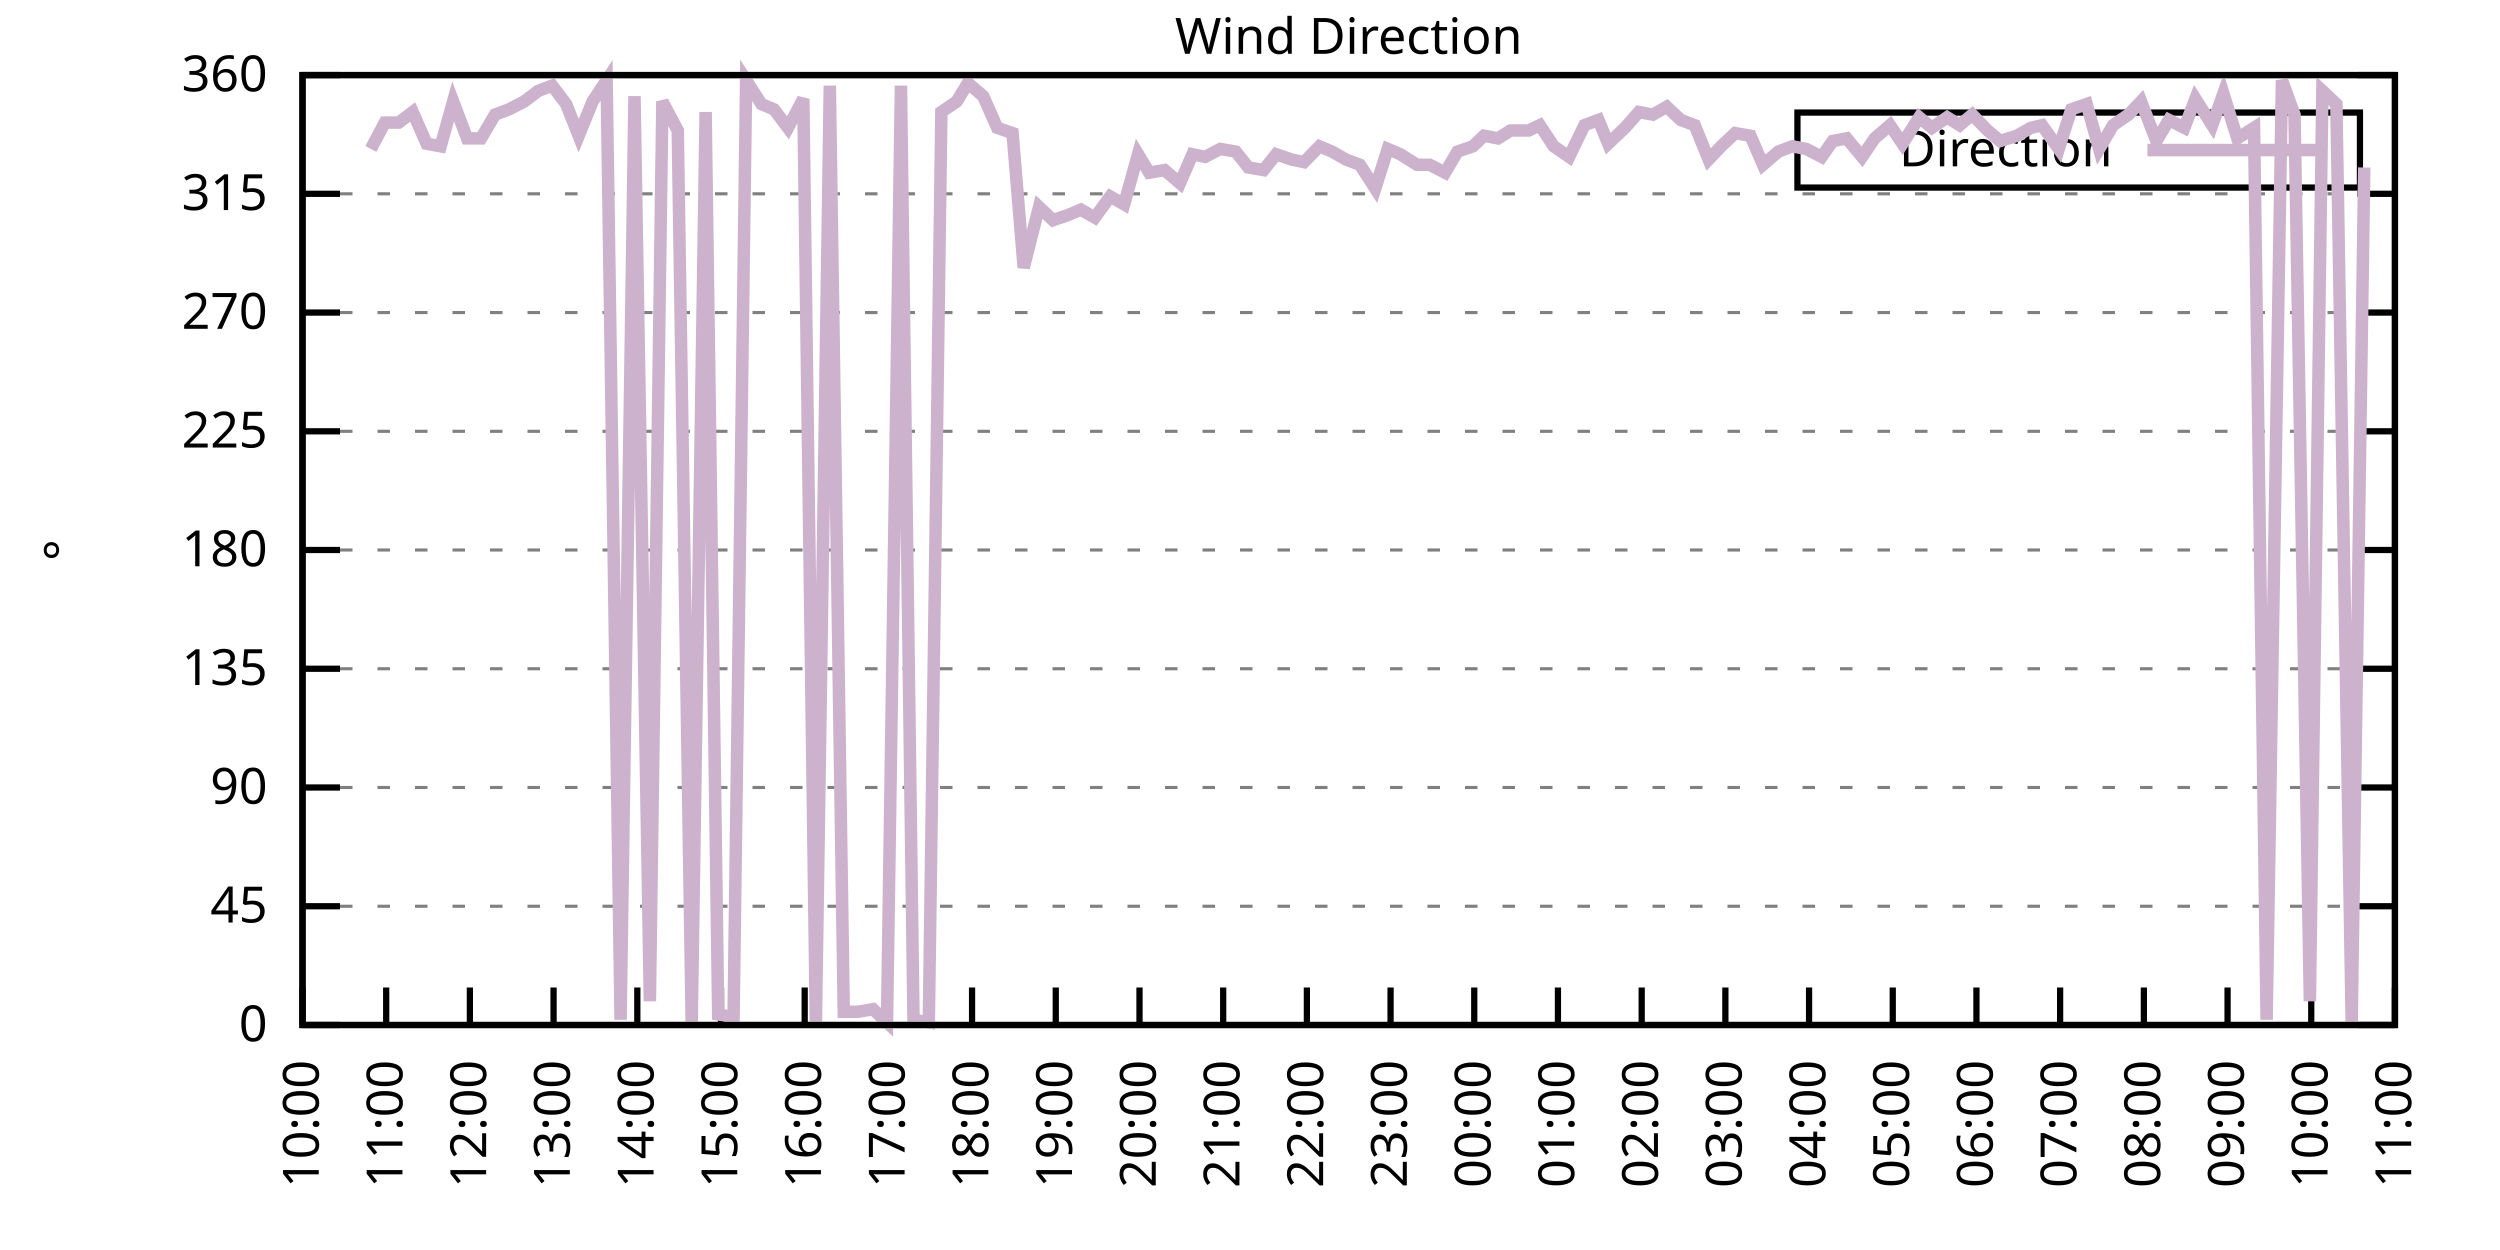
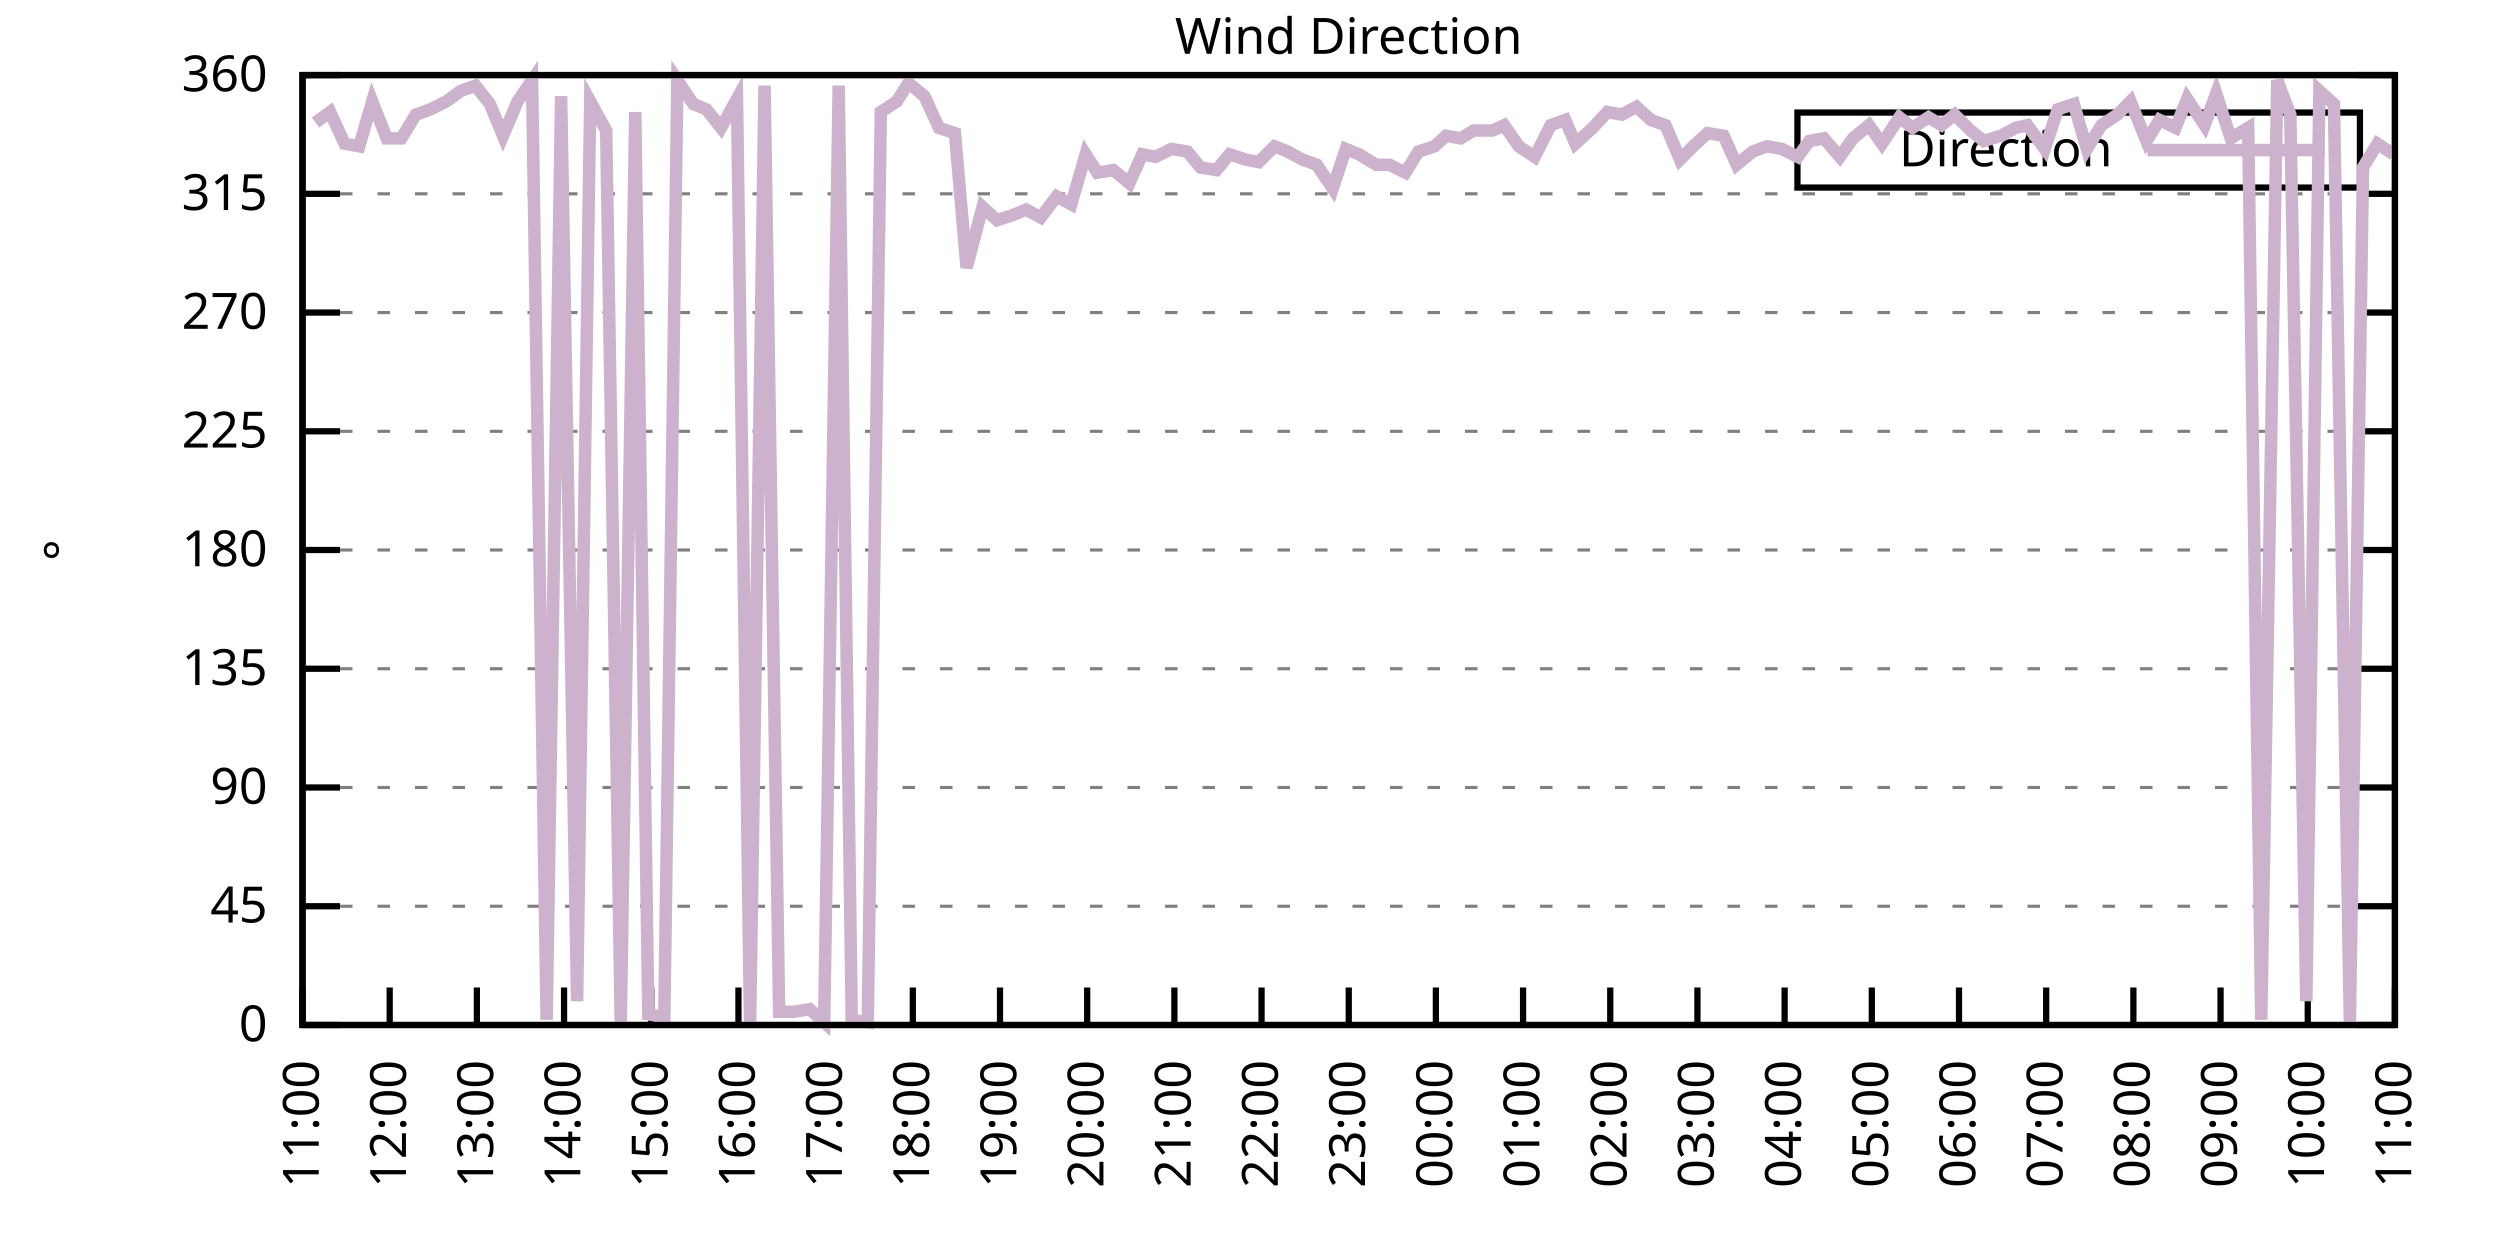
<svg xmlns="http://www.w3.org/2000/svg" xmlns:xlink="http://www.w3.org/1999/xlink" width="400" height="200" viewBox="0 0 400 200">
  <g id="gnuplot_canvas">
    <rect x="0" y="0" width="400" height="200" fill="none" />
    <defs>
      <circle id="gpDot" r="0.5" stroke-width="0.5" stroke="currentColor" />
      <path id="gpPt0" stroke-width="0.333" stroke="currentColor" d="M-1,0 h2 M0,-1 v2" />
      <path id="gpPt1" stroke-width="0.333" stroke="currentColor" d="M-1,-1 L1,1 M1,-1 L-1,1" />
      <path id="gpPt2" stroke-width="0.333" stroke="currentColor" d="M-1,0 L1,0 M0,-1 L0,1 M-1,-1 L1,1 M-1,1 L1,-1" />
      <rect id="gpPt3" stroke-width="0.333" stroke="currentColor" x="-1" y="-1" width="2" height="2" />
      <rect id="gpPt4" stroke-width="0.333" stroke="currentColor" fill="currentColor" x="-1" y="-1" width="2" height="2" />
      <circle id="gpPt5" stroke-width="0.333" stroke="currentColor" cx="0" cy="0" r="1" />
      <use xlink:href="#gpPt5" id="gpPt6" fill="currentColor" stroke="none" />
      <path id="gpPt7" stroke-width="0.333" stroke="currentColor" d="M0,-1.33 L-1.33,0.67 L1.33,0.67 z" />
      <use xlink:href="#gpPt7" id="gpPt8" fill="currentColor" stroke="none" />
      <use xlink:href="#gpPt7" id="gpPt9" stroke="currentColor" transform="rotate(180)" />
      <use xlink:href="#gpPt9" id="gpPt10" fill="currentColor" stroke="none" />
      <use xlink:href="#gpPt3" id="gpPt11" stroke="currentColor" transform="rotate(45)" />
      <use xlink:href="#gpPt11" id="gpPt12" fill="currentColor" stroke="none" />
      <path id="gpPt13" stroke-width="0.333" stroke="currentColor" d="M0,1.330 L1.265,0.411 L0.782,-1.067 L-0.782,-1.076 L-1.265,0.411 z" />
      <use xlink:href="#gpPt13" id="gpPt14" fill="currentColor" stroke="none" />
      <filter id="textbox" filterUnits="objectBoundingBox" x="0" y="0" height="1" width="1">
        <feFlood flood-color="white" flood-opacity="1" result="bgnd" />
        <feComposite in="SourceGraphic" in2="bgnd" operator="atop" />
      </filter>
      <filter id="greybox" filterUnits="objectBoundingBox" x="0" y="0" height="1" width="1">
        <feFlood flood-color="lightgrey" flood-opacity="1" result="grey" />
        <feComposite in="SourceGraphic" in2="grey" operator="atop" />
      </filter>
    </defs>
    <g fill="none" color="white" stroke="currentColor" stroke-width="1.00" stroke-linecap="butt" stroke-linejoin="miter">
</g>
    <g fill="none" color="black" stroke="currentColor" stroke-width="1.00" stroke-linecap="butt" stroke-linejoin="miter">
      <g stroke="none" shape-rendering="crispEdges">
        <polygon fill="rgb(255, 255, 255)" points="48.40,164.00 383.18,164.00 383.18,12.02 48.40,12.02 " />
      </g>
    </g>
    <g fill="none" color="black" stroke="currentColor" stroke-width="1.00" stroke-linecap="butt" stroke-linejoin="miter">
</g>
    <g fill="none" color="black" stroke="black" stroke-width="0.50" stroke-linecap="butt" stroke-linejoin="miter">
</g>
    <g fill="none" color="gray" stroke="currentColor" stroke-width="0.50" stroke-linecap="butt" stroke-linejoin="miter">
      <path stroke="gray" stroke-dasharray="2,4" class="gridline" d="M48.40,164.00 L383.19,164.00  " />
    </g>
    <g fill="none" color="gray" stroke="gray" stroke-width="1.00" stroke-linecap="butt" stroke-linejoin="miter">
</g>
    <g fill="none" color="black" stroke="currentColor" stroke-width="1.00" stroke-linecap="butt" stroke-linejoin="miter">
      <path stroke="black" d="M48.40,164.00 L54.40,164.00 M383.19,164.00 L377.19,164.00  " />
      <g transform="translate(42.80,166.60)" stroke="none" fill="black" font-family="Sans" font-size="8.00" text-anchor="end">
        <text>
          <tspan font-family="Sans"> 0</tspan>
        </text>
      </g>
    </g>
    <g fill="none" color="black" stroke="currentColor" stroke-width="1.00" stroke-linecap="butt" stroke-linejoin="miter">
</g>
    <g fill="none" color="black" stroke="black" stroke-width="0.50" stroke-linecap="butt" stroke-linejoin="miter">
</g>
    <g fill="none" color="gray" stroke="currentColor" stroke-width="0.50" stroke-linecap="butt" stroke-linejoin="miter">
      <path stroke="gray" stroke-dasharray="2,4" class="gridline" d="M48.40,145.00 L383.19,145.00  " />
    </g>
    <g fill="none" color="gray" stroke="gray" stroke-width="1.00" stroke-linecap="butt" stroke-linejoin="miter">
</g>
    <g fill="none" color="black" stroke="currentColor" stroke-width="1.00" stroke-linecap="butt" stroke-linejoin="miter">
      <path stroke="black" d="M48.40,145.00 L54.40,145.00 M383.19,145.00 L377.19,145.00  " />
      <g transform="translate(42.80,147.60)" stroke="none" fill="black" font-family="Sans" font-size="8.00" text-anchor="end">
        <text>
          <tspan font-family="Sans"> 45</tspan>
        </text>
      </g>
    </g>
    <g fill="none" color="black" stroke="currentColor" stroke-width="1.00" stroke-linecap="butt" stroke-linejoin="miter">
</g>
    <g fill="none" color="black" stroke="black" stroke-width="0.50" stroke-linecap="butt" stroke-linejoin="miter">
</g>
    <g fill="none" color="gray" stroke="currentColor" stroke-width="0.50" stroke-linecap="butt" stroke-linejoin="miter">
      <path stroke="gray" stroke-dasharray="2,4" class="gridline" d="M48.40,126.00 L383.19,126.00  " />
    </g>
    <g fill="none" color="gray" stroke="gray" stroke-width="1.00" stroke-linecap="butt" stroke-linejoin="miter">
</g>
    <g fill="none" color="black" stroke="currentColor" stroke-width="1.00" stroke-linecap="butt" stroke-linejoin="miter">
      <path stroke="black" d="M48.40,126.00 L54.40,126.00 M383.19,126.00 L377.19,126.00  " />
      <g transform="translate(42.80,128.60)" stroke="none" fill="black" font-family="Sans" font-size="8.00" text-anchor="end">
        <text>
          <tspan font-family="Sans"> 90</tspan>
        </text>
      </g>
    </g>
    <g fill="none" color="black" stroke="currentColor" stroke-width="1.00" stroke-linecap="butt" stroke-linejoin="miter">
</g>
    <g fill="none" color="black" stroke="black" stroke-width="0.50" stroke-linecap="butt" stroke-linejoin="miter">
</g>
    <g fill="none" color="gray" stroke="currentColor" stroke-width="0.50" stroke-linecap="butt" stroke-linejoin="miter">
      <path stroke="gray" stroke-dasharray="2,4" class="gridline" d="M48.40,107.00 L383.19,107.00  " />
    </g>
    <g fill="none" color="gray" stroke="gray" stroke-width="1.00" stroke-linecap="butt" stroke-linejoin="miter">
</g>
    <g fill="none" color="black" stroke="currentColor" stroke-width="1.00" stroke-linecap="butt" stroke-linejoin="miter">
      <path stroke="black" d="M48.40,107.00 L54.40,107.00 M383.19,107.00 L377.19,107.00  " />
      <g transform="translate(42.80,109.60)" stroke="none" fill="black" font-family="Sans" font-size="8.00" text-anchor="end">
        <text>
          <tspan font-family="Sans"> 135</tspan>
        </text>
      </g>
    </g>
    <g fill="none" color="black" stroke="currentColor" stroke-width="1.00" stroke-linecap="butt" stroke-linejoin="miter">
</g>
    <g fill="none" color="black" stroke="black" stroke-width="0.50" stroke-linecap="butt" stroke-linejoin="miter">
</g>
    <g fill="none" color="gray" stroke="currentColor" stroke-width="0.50" stroke-linecap="butt" stroke-linejoin="miter">
      <path stroke="gray" stroke-dasharray="2,4" class="gridline" d="M48.40,88.00 L383.19,88.00  " />
    </g>
    <g fill="none" color="gray" stroke="gray" stroke-width="1.00" stroke-linecap="butt" stroke-linejoin="miter">
</g>
    <g fill="none" color="black" stroke="currentColor" stroke-width="1.00" stroke-linecap="butt" stroke-linejoin="miter">
      <path stroke="black" d="M48.40,88.00 L54.40,88.00 M383.19,88.00 L377.19,88.00  " />
      <g transform="translate(42.80,90.60)" stroke="none" fill="black" font-family="Sans" font-size="8.00" text-anchor="end">
        <text>
          <tspan font-family="Sans"> 180</tspan>
        </text>
      </g>
    </g>
    <g fill="none" color="black" stroke="currentColor" stroke-width="1.00" stroke-linecap="butt" stroke-linejoin="miter">
</g>
    <g fill="none" color="black" stroke="black" stroke-width="0.50" stroke-linecap="butt" stroke-linejoin="miter">
</g>
    <g fill="none" color="gray" stroke="currentColor" stroke-width="0.50" stroke-linecap="butt" stroke-linejoin="miter">
      <path stroke="gray" stroke-dasharray="2,4" class="gridline" d="M48.40,69.01 L383.19,69.01  " />
    </g>
    <g fill="none" color="gray" stroke="gray" stroke-width="1.00" stroke-linecap="butt" stroke-linejoin="miter">
</g>
    <g fill="none" color="black" stroke="currentColor" stroke-width="1.00" stroke-linecap="butt" stroke-linejoin="miter">
      <path stroke="black" d="M48.40,69.01 L54.40,69.01 M383.19,69.01 L377.19,69.01  " />
      <g transform="translate(42.80,71.61)" stroke="none" fill="black" font-family="Sans" font-size="8.00" text-anchor="end">
        <text>
          <tspan font-family="Sans"> 225</tspan>
        </text>
      </g>
    </g>
    <g fill="none" color="black" stroke="currentColor" stroke-width="1.00" stroke-linecap="butt" stroke-linejoin="miter">
</g>
    <g fill="none" color="black" stroke="black" stroke-width="0.50" stroke-linecap="butt" stroke-linejoin="miter">
</g>
    <g fill="none" color="gray" stroke="currentColor" stroke-width="0.50" stroke-linecap="butt" stroke-linejoin="miter">
      <path stroke="gray" stroke-dasharray="2,4" class="gridline" d="M48.40,50.01 L383.19,50.01  " />
    </g>
    <g fill="none" color="gray" stroke="gray" stroke-width="1.00" stroke-linecap="butt" stroke-linejoin="miter">
</g>
    <g fill="none" color="black" stroke="currentColor" stroke-width="1.00" stroke-linecap="butt" stroke-linejoin="miter">
      <path stroke="black" d="M48.40,50.01 L54.40,50.01 M383.19,50.01 L377.19,50.01  " />
      <g transform="translate(42.80,52.61)" stroke="none" fill="black" font-family="Sans" font-size="8.00" text-anchor="end">
        <text>
          <tspan font-family="Sans"> 270</tspan>
        </text>
      </g>
    </g>
    <g fill="none" color="black" stroke="currentColor" stroke-width="1.00" stroke-linecap="butt" stroke-linejoin="miter">
</g>
    <g fill="none" color="black" stroke="black" stroke-width="0.50" stroke-linecap="butt" stroke-linejoin="miter">
</g>
    <g fill="none" color="gray" stroke="currentColor" stroke-width="0.50" stroke-linecap="butt" stroke-linejoin="miter">
      <path stroke="gray" stroke-dasharray="2,4" class="gridline" d="M48.40,31.01 L383.19,31.01  " />
    </g>
    <g fill="none" color="gray" stroke="gray" stroke-width="1.00" stroke-linecap="butt" stroke-linejoin="miter">
</g>
    <g fill="none" color="black" stroke="currentColor" stroke-width="1.00" stroke-linecap="butt" stroke-linejoin="miter">
      <path stroke="black" d="M48.40,31.01 L54.40,31.01 M383.19,31.01 L377.19,31.01  " />
      <g transform="translate(42.80,33.61)" stroke="none" fill="black" font-family="Sans" font-size="8.00" text-anchor="end">
        <text>
          <tspan font-family="Sans"> 315</tspan>
        </text>
      </g>
    </g>
    <g fill="none" color="black" stroke="currentColor" stroke-width="1.00" stroke-linecap="butt" stroke-linejoin="miter">
</g>
    <g fill="none" color="black" stroke="black" stroke-width="0.50" stroke-linecap="butt" stroke-linejoin="miter">
</g>
    <g fill="none" color="gray" stroke="currentColor" stroke-width="0.50" stroke-linecap="butt" stroke-linejoin="miter">
      <path stroke="gray" stroke-dasharray="2,4" class="gridline" d="M48.40,12.01 L383.19,12.01  " />
    </g>
    <g fill="none" color="gray" stroke="gray" stroke-width="1.00" stroke-linecap="butt" stroke-linejoin="miter">
</g>
    <g fill="none" color="black" stroke="currentColor" stroke-width="1.00" stroke-linecap="butt" stroke-linejoin="miter">
      <path stroke="black" d="M48.40,12.01 L54.40,12.01 M383.19,12.01 L377.19,12.01  " />
      <g transform="translate(42.80,14.61)" stroke="none" fill="black" font-family="Sans" font-size="8.00" text-anchor="end">
        <text>
          <tspan font-family="Sans"> 360</tspan>
        </text>
      </g>
    </g>
    <g fill="none" color="black" stroke="currentColor" stroke-width="1.00" stroke-linecap="butt" stroke-linejoin="miter">
      <path stroke="black" d="M48.40,164.00 L48.40,158.00  " />
      <g transform="translate(51.00,169.60) rotate(270.00)" stroke="none" fill="black" font-family="Sans" font-size="8.00" text-anchor="end">
        <text>
-           <tspan font-family="Sans">10:00</tspan>
-         </text>
-       </g>
-     </g>
-     <g fill="none" color="black" stroke="currentColor" stroke-width="1.00" stroke-linecap="butt" stroke-linejoin="miter">
-       <path stroke="black" d="M61.79,164.00 L61.79,158.00  " />
-       <g transform="translate(64.39,169.60) rotate(270.00)" stroke="none" fill="black" font-family="Sans" font-size="8.00" text-anchor="end">
-         <text>
          <tspan font-family="Sans">11:00</tspan>
        </text>
      </g>
    </g>
    <g fill="none" color="black" stroke="currentColor" stroke-width="1.00" stroke-linecap="butt" stroke-linejoin="miter">
-       <path stroke="black" d="M75.18,164.00 L75.18,158.00  " />
-       <g transform="translate(77.78,169.60) rotate(270.00)" stroke="none" fill="black" font-family="Sans" font-size="8.00" text-anchor="end">
+       <path stroke="black" d="M62.35,164.00 L62.35,158.00  " />
+       <g transform="translate(64.95,169.60) rotate(270.00)" stroke="none" fill="black" font-family="Sans" font-size="8.00" text-anchor="end">
        <text>
          <tspan font-family="Sans">12:00</tspan>
        </text>
      </g>
    </g>
    <g fill="none" color="black" stroke="currentColor" stroke-width="1.00" stroke-linecap="butt" stroke-linejoin="miter">
-       <path stroke="black" d="M88.57,164.00 L88.57,158.00  " />
-       <g transform="translate(91.17,169.60) rotate(270.00)" stroke="none" fill="black" font-family="Sans" font-size="8.00" text-anchor="end">
+       <path stroke="black" d="M76.30,164.00 L76.30,158.00  " />
+       <g transform="translate(78.90,169.60) rotate(270.00)" stroke="none" fill="black" font-family="Sans" font-size="8.00" text-anchor="end">
        <text>
          <tspan font-family="Sans">13:00</tspan>
        </text>
      </g>
    </g>
    <g fill="none" color="black" stroke="currentColor" stroke-width="1.00" stroke-linecap="butt" stroke-linejoin="miter">
-       <path stroke="black" d="M101.97,164.00 L101.97,158.00  " />
-       <g transform="translate(104.57,169.60) rotate(270.00)" stroke="none" fill="black" font-family="Sans" font-size="8.00" text-anchor="end">
+       <path stroke="black" d="M90.25,164.00 L90.25,158.00  " />
+       <g transform="translate(92.85,169.60) rotate(270.00)" stroke="none" fill="black" font-family="Sans" font-size="8.00" text-anchor="end">
        <text>
          <tspan font-family="Sans">14:00</tspan>
        </text>
      </g>
    </g>
    <g fill="none" color="black" stroke="currentColor" stroke-width="1.00" stroke-linecap="butt" stroke-linejoin="miter">
-       <path stroke="black" d="M115.36,164.00 L115.36,158.00  " />
-       <g transform="translate(117.96,169.60) rotate(270.00)" stroke="none" fill="black" font-family="Sans" font-size="8.00" text-anchor="end">
+       <path stroke="black" d="M104.20,164.00 L104.20,158.00  " />
+       <g transform="translate(106.80,169.60) rotate(270.00)" stroke="none" fill="black" font-family="Sans" font-size="8.00" text-anchor="end">
        <text>
          <tspan font-family="Sans">15:00</tspan>
        </text>
      </g>
    </g>
    <g fill="none" color="black" stroke="currentColor" stroke-width="1.00" stroke-linecap="butt" stroke-linejoin="miter">
-       <path stroke="black" d="M128.75,164.00 L128.75,158.00  " />
-       <g transform="translate(131.35,169.60) rotate(270.00)" stroke="none" fill="black" font-family="Sans" font-size="8.00" text-anchor="end">
+       <path stroke="black" d="M118.15,164.00 L118.15,158.00  " />
+       <g transform="translate(120.75,169.60) rotate(270.00)" stroke="none" fill="black" font-family="Sans" font-size="8.00" text-anchor="end">
        <text>
          <tspan font-family="Sans">16:00</tspan>
        </text>
      </g>
    </g>
    <g fill="none" color="black" stroke="currentColor" stroke-width="1.00" stroke-linecap="butt" stroke-linejoin="miter">
-       <path stroke="black" d="M142.14,164.00 L142.14,158.00  " />
-       <g transform="translate(144.74,169.60) rotate(270.00)" stroke="none" fill="black" font-family="Sans" font-size="8.00" text-anchor="end">
+       <path stroke="black" d="M132.10,164.00 L132.10,158.00  " />
+       <g transform="translate(134.70,169.60) rotate(270.00)" stroke="none" fill="black" font-family="Sans" font-size="8.00" text-anchor="end">
        <text>
          <tspan font-family="Sans">17:00</tspan>
        </text>
      </g>
    </g>
    <g fill="none" color="black" stroke="currentColor" stroke-width="1.00" stroke-linecap="butt" stroke-linejoin="miter">
-       <path stroke="black" d="M155.53,164.00 L155.53,158.00  " />
-       <g transform="translate(158.13,169.60) rotate(270.00)" stroke="none" fill="black" font-family="Sans" font-size="8.00" text-anchor="end">
+       <path stroke="black" d="M146.05,164.00 L146.05,158.00  " />
+       <g transform="translate(148.65,169.60) rotate(270.00)" stroke="none" fill="black" font-family="Sans" font-size="8.00" text-anchor="end">
        <text>
          <tspan font-family="Sans">18:00</tspan>
        </text>
      </g>
    </g>
    <g fill="none" color="black" stroke="currentColor" stroke-width="1.00" stroke-linecap="butt" stroke-linejoin="miter">
-       <path stroke="black" d="M168.92,164.00 L168.92,158.00  " />
-       <g transform="translate(171.52,169.60) rotate(270.00)" stroke="none" fill="black" font-family="Sans" font-size="8.00" text-anchor="end">
+       <path stroke="black" d="M160.00,164.00 L160.00,158.00  " />
+       <g transform="translate(162.60,169.60) rotate(270.00)" stroke="none" fill="black" font-family="Sans" font-size="8.00" text-anchor="end">
        <text>
          <tspan font-family="Sans">19:00</tspan>
        </text>
      </g>
    </g>
    <g fill="none" color="black" stroke="currentColor" stroke-width="1.00" stroke-linecap="butt" stroke-linejoin="miter">
-       <path stroke="black" d="M182.32,164.00 L182.32,158.00  " />
-       <g transform="translate(184.92,169.60) rotate(270.00)" stroke="none" fill="black" font-family="Sans" font-size="8.00" text-anchor="end">
+       <path stroke="black" d="M173.95,164.00 L173.95,158.00  " />
+       <g transform="translate(176.55,169.60) rotate(270.00)" stroke="none" fill="black" font-family="Sans" font-size="8.00" text-anchor="end">
        <text>
          <tspan font-family="Sans">20:00</tspan>
        </text>
      </g>
    </g>
    <g fill="none" color="black" stroke="currentColor" stroke-width="1.00" stroke-linecap="butt" stroke-linejoin="miter">
-       <path stroke="black" d="M195.71,164.00 L195.71,158.00  " />
-       <g transform="translate(198.31,169.60) rotate(270.00)" stroke="none" fill="black" font-family="Sans" font-size="8.00" text-anchor="end">
+       <path stroke="black" d="M187.90,164.00 L187.90,158.00  " />
+       <g transform="translate(190.50,169.60) rotate(270.00)" stroke="none" fill="black" font-family="Sans" font-size="8.00" text-anchor="end">
        <text>
          <tspan font-family="Sans">21:00</tspan>
        </text>
      </g>
    </g>
    <g fill="none" color="black" stroke="currentColor" stroke-width="1.00" stroke-linecap="butt" stroke-linejoin="miter">
-       <path stroke="black" d="M209.10,164.00 L209.10,158.00  " />
-       <g transform="translate(211.70,169.60) rotate(270.00)" stroke="none" fill="black" font-family="Sans" font-size="8.00" text-anchor="end">
+       <path stroke="black" d="M201.85,164.00 L201.85,158.00  " />
+       <g transform="translate(204.45,169.60) rotate(270.00)" stroke="none" fill="black" font-family="Sans" font-size="8.00" text-anchor="end">
        <text>
          <tspan font-family="Sans">22:00</tspan>
        </text>
      </g>
    </g>
    <g fill="none" color="black" stroke="currentColor" stroke-width="1.00" stroke-linecap="butt" stroke-linejoin="miter">
-       <path stroke="black" d="M222.49,164.00 L222.49,158.00  " />
-       <g transform="translate(225.09,169.60) rotate(270.00)" stroke="none" fill="black" font-family="Sans" font-size="8.00" text-anchor="end">
+       <path stroke="black" d="M215.80,164.00 L215.80,158.00  " />
+       <g transform="translate(218.40,169.60) rotate(270.00)" stroke="none" fill="black" font-family="Sans" font-size="8.00" text-anchor="end">
        <text>
          <tspan font-family="Sans">23:00</tspan>
        </text>
      </g>
    </g>
    <g fill="none" color="black" stroke="currentColor" stroke-width="1.00" stroke-linecap="butt" stroke-linejoin="miter">
-       <path stroke="black" d="M235.88,164.00 L235.88,158.00  " />
-       <g transform="translate(238.48,169.60) rotate(270.00)" stroke="none" fill="black" font-family="Sans" font-size="8.00" text-anchor="end">
+       <path stroke="black" d="M229.74,164.00 L229.74,158.00  " />
+       <g transform="translate(232.34,169.60) rotate(270.00)" stroke="none" fill="black" font-family="Sans" font-size="8.00" text-anchor="end">
        <text>
          <tspan font-family="Sans">00:00</tspan>
        </text>
      </g>
    </g>
    <g fill="none" color="black" stroke="currentColor" stroke-width="1.00" stroke-linecap="butt" stroke-linejoin="miter">
-       <path stroke="black" d="M249.27,164.00 L249.27,158.00  " />
-       <g transform="translate(251.87,169.60) rotate(270.00)" stroke="none" fill="black" font-family="Sans" font-size="8.00" text-anchor="end">
+       <path stroke="black" d="M243.69,164.00 L243.69,158.00  " />
+       <g transform="translate(246.29,169.60) rotate(270.00)" stroke="none" fill="black" font-family="Sans" font-size="8.00" text-anchor="end">
        <text>
          <tspan font-family="Sans">01:00</tspan>
        </text>
      </g>
    </g>
    <g fill="none" color="black" stroke="currentColor" stroke-width="1.00" stroke-linecap="butt" stroke-linejoin="miter">
-       <path stroke="black" d="M262.67,164.00 L262.67,158.00  " />
-       <g transform="translate(265.27,169.60) rotate(270.00)" stroke="none" fill="black" font-family="Sans" font-size="8.00" text-anchor="end">
+       <path stroke="black" d="M257.64,164.00 L257.64,158.00  " />
+       <g transform="translate(260.24,169.60) rotate(270.00)" stroke="none" fill="black" font-family="Sans" font-size="8.00" text-anchor="end">
        <text>
          <tspan font-family="Sans">02:00</tspan>
        </text>
      </g>
    </g>
    <g fill="none" color="black" stroke="currentColor" stroke-width="1.00" stroke-linecap="butt" stroke-linejoin="miter">
-       <path stroke="black" d="M276.06,164.00 L276.06,158.00  " />
-       <g transform="translate(278.66,169.60) rotate(270.00)" stroke="none" fill="black" font-family="Sans" font-size="8.00" text-anchor="end">
+       <path stroke="black" d="M271.59,164.00 L271.59,158.00  " />
+       <g transform="translate(274.19,169.60) rotate(270.00)" stroke="none" fill="black" font-family="Sans" font-size="8.00" text-anchor="end">
        <text>
          <tspan font-family="Sans">03:00</tspan>
        </text>
      </g>
    </g>
    <g fill="none" color="black" stroke="currentColor" stroke-width="1.00" stroke-linecap="butt" stroke-linejoin="miter">
-       <path stroke="black" d="M289.45,164.00 L289.45,158.00  " />
-       <g transform="translate(292.05,169.60) rotate(270.00)" stroke="none" fill="black" font-family="Sans" font-size="8.00" text-anchor="end">
+       <path stroke="black" d="M285.54,164.00 L285.54,158.00  " />
+       <g transform="translate(288.14,169.60) rotate(270.00)" stroke="none" fill="black" font-family="Sans" font-size="8.00" text-anchor="end">
        <text>
          <tspan font-family="Sans">04:00</tspan>
        </text>
      </g>
    </g>
    <g fill="none" color="black" stroke="currentColor" stroke-width="1.00" stroke-linecap="butt" stroke-linejoin="miter">
-       <path stroke="black" d="M302.84,164.00 L302.84,158.00  " />
-       <g transform="translate(305.44,169.60) rotate(270.00)" stroke="none" fill="black" font-family="Sans" font-size="8.00" text-anchor="end">
+       <path stroke="black" d="M299.49,164.00 L299.49,158.00  " />
+       <g transform="translate(302.09,169.60) rotate(270.00)" stroke="none" fill="black" font-family="Sans" font-size="8.00" text-anchor="end">
        <text>
          <tspan font-family="Sans">05:00</tspan>
        </text>
      </g>
    </g>
    <g fill="none" color="black" stroke="currentColor" stroke-width="1.00" stroke-linecap="butt" stroke-linejoin="miter">
-       <path stroke="black" d="M316.23,164.00 L316.23,158.00  " />
-       <g transform="translate(318.83,169.60) rotate(270.00)" stroke="none" fill="black" font-family="Sans" font-size="8.00" text-anchor="end">
+       <path stroke="black" d="M313.44,164.00 L313.44,158.00  " />
+       <g transform="translate(316.04,169.60) rotate(270.00)" stroke="none" fill="black" font-family="Sans" font-size="8.00" text-anchor="end">
        <text>
          <tspan font-family="Sans">06:00</tspan>
        </text>
      </g>
    </g>
    <g fill="none" color="black" stroke="currentColor" stroke-width="1.00" stroke-linecap="butt" stroke-linejoin="miter">
-       <path stroke="black" d="M329.62,164.00 L329.62,158.00  " />
-       <g transform="translate(332.22,169.60) rotate(270.00)" stroke="none" fill="black" font-family="Sans" font-size="8.00" text-anchor="end">
+       <path stroke="black" d="M327.39,164.00 L327.39,158.00  " />
+       <g transform="translate(329.99,169.60) rotate(270.00)" stroke="none" fill="black" font-family="Sans" font-size="8.00" text-anchor="end">
        <text>
          <tspan font-family="Sans">07:00</tspan>
        </text>
      </g>
    </g>
    <g fill="none" color="black" stroke="currentColor" stroke-width="1.00" stroke-linecap="butt" stroke-linejoin="miter">
-       <path stroke="black" d="M343.02,164.00 L343.02,158.00  " />
-       <g transform="translate(345.62,169.60) rotate(270.00)" stroke="none" fill="black" font-family="Sans" font-size="8.00" text-anchor="end">
+       <path stroke="black" d="M341.34,164.00 L341.34,158.00  " />
+       <g transform="translate(343.94,169.60) rotate(270.00)" stroke="none" fill="black" font-family="Sans" font-size="8.00" text-anchor="end">
        <text>
          <tspan font-family="Sans">08:00</tspan>
        </text>
      </g>
    </g>
    <g fill="none" color="black" stroke="currentColor" stroke-width="1.00" stroke-linecap="butt" stroke-linejoin="miter">
-       <path stroke="black" d="M356.41,164.00 L356.41,158.00  " />
-       <g transform="translate(359.01,169.60) rotate(270.00)" stroke="none" fill="black" font-family="Sans" font-size="8.00" text-anchor="end">
+       <path stroke="black" d="M355.29,164.00 L355.29,158.00  " />
+       <g transform="translate(357.89,169.60) rotate(270.00)" stroke="none" fill="black" font-family="Sans" font-size="8.00" text-anchor="end">
        <text>
          <tspan font-family="Sans">09:00</tspan>
        </text>
      </g>
    </g>
    <g fill="none" color="black" stroke="currentColor" stroke-width="1.00" stroke-linecap="butt" stroke-linejoin="miter">
-       <path stroke="black" d="M369.80,164.00 L369.80,158.00  " />
-       <g transform="translate(372.40,169.60) rotate(270.00)" stroke="none" fill="black" font-family="Sans" font-size="8.00" text-anchor="end">
+       <path stroke="black" d="M369.24,164.00 L369.24,158.00  " />
+       <g transform="translate(371.84,169.60) rotate(270.00)" stroke="none" fill="black" font-family="Sans" font-size="8.00" text-anchor="end">
        <text>
          <tspan font-family="Sans">10:00</tspan>
        </text>
      </g>
    </g>
    <g fill="none" color="black" stroke="currentColor" stroke-width="1.00" stroke-linecap="butt" stroke-linejoin="miter">
      <path stroke="black" d="M383.19,164.00 L383.19,158.00  " />
      <g transform="translate(385.79,169.60) rotate(270.00)" stroke="none" fill="black" font-family="Sans" font-size="8.00" text-anchor="end">
        <text>
          <tspan font-family="Sans">11:00</tspan>
        </text>
      </g>
    </g>
    <g fill="none" color="black" stroke="currentColor" stroke-width="1.00" stroke-linecap="butt" stroke-linejoin="miter">
</g>
    <g fill="none" color="black" stroke="currentColor" stroke-width="1.00" stroke-linecap="butt" stroke-linejoin="miter">
      <path stroke="black" d="M48.40,12.01 L48.40,164.00 L383.19,164.00 L383.19,12.01 L48.40,12.01 Z  " />
    </g>
    <g fill="none" color="black" stroke="currentColor" stroke-width="1.00" stroke-linecap="butt" stroke-linejoin="miter">
</g>
    <g fill="none" color="black" stroke="currentColor" stroke-width="1.00" stroke-linecap="butt" stroke-linejoin="miter">
      <path stroke="black" d="M287.59,30.01 L287.59,18.01 L377.59,18.01 L377.59,30.01 L287.59,30.01 Z  " />
    </g>
    <g id="Wind_direction_plot_1">
      <g fill="none" color="white" stroke="black" stroke-width="2.00" stroke-linecap="butt" stroke-linejoin="miter">
</g>
      <g fill="none" color="black" stroke="currentColor" stroke-width="2.00" stroke-linecap="butt" stroke-linejoin="miter">
        <g transform="translate(337.99,26.61)" stroke="none" fill="black" font-family="Sans" font-size="8.00" text-anchor="end">
          <text>
            <tspan font-family="Sans">Direction</tspan>
          </text>
        </g>
      </g>
      <g fill="none" color="black" stroke="currentColor" stroke-width="2.00" stroke-linecap="butt" stroke-linejoin="miter">
-         <path stroke="rgb(204, 178, 204)" d="M343.59,24.01 L371.99,24.01 M59.34,23.83 L61.57,19.61 L63.80,19.61 L66.03,17.92 L68.26,22.99 L70.50,23.41   L72.50,16.23 L74.74,22.14 L76.97,22.14 L79.20,18.34 L81.43,17.50 L83.89,16.23 L86.12,14.54 L88.35,13.70   L90.58,16.65 L92.59,21.72 L94.82,16.23 L97.06,12.85 L99.29,163.16 L101.52,15.39 L103.98,160.20 L105.98,16.23   L108.44,20.88 L110.67,163.58 L112.90,17.92 L114.91,162.31 L117.37,162.73 L119.38,12.85 L121.83,16.65 L123.84,17.50   L126.07,20.45 L128.53,15.81 L130.54,164.00 L132.77,13.70 L135.00,161.89 L137.23,161.89 L139.69,161.47 L141.92,163.58   L144.15,13.70 L146.16,163.16 L148.61,163.58 L150.62,17.92 L153.08,16.23 L154.86,13.28 L157.32,15.39 L159.55,20.45   L162.01,21.30 L163.79,42.83 L166.25,33.12 L168.48,35.23 L170.93,34.39 L172.94,33.54 L175.17,34.81 L177.63,31.43   L179.86,32.70 L182.09,24.68 L183.88,27.63 L186.33,27.21 L188.79,29.32 L190.80,24.68 L192.81,25.10 L195.26,23.83   L197.72,24.25 L199.73,26.79 L202.18,27.21 L204.19,24.68 L206.64,25.52 L208.65,25.94 L211.11,23.41 L213.12,24.25   L215.35,25.52 L217.58,26.36 L220.04,30.16 L222.04,23.83 L224.05,24.68 L226.73,26.36 L228.74,26.36 L231.20,27.63   L233.20,24.25 L235.66,23.41 L237.44,21.72 L239.68,22.14 L241.69,20.88 L244.59,20.88 L246.37,20.03 L248.60,23.41   L251.06,25.10 L253.51,20.03 L255.75,19.19 L257.31,22.99 L259.99,20.45 L262.22,17.92 L264.45,18.34 L266.68,17.08   L268.92,19.19 L271.15,20.03 L273.38,25.52 L275.39,23.41 L277.62,21.30 L280.07,21.72 L282.08,26.36 L284.54,24.25   L286.77,23.41 L289.00,23.83 L291.46,25.10 L293.24,22.56 L295.48,22.14 L297.93,25.10 L299.94,22.14 L302.39,20.03   L304.40,22.99 L307.08,18.77 L309.09,20.45 L311.54,18.77 L313.55,20.03 L315.56,18.34 L318.02,20.88 L320.03,22.56   L322.70,21.72 L324.94,20.45 L326.72,20.03 L329.40,23.83 L331.41,17.50 L333.86,16.65 L335.87,23.83 L338.10,20.03   L340.56,18.34 L342.57,16.23 L345.02,22.56 L347.03,19.19 L349.49,20.45 L351.27,15.81 L353.95,20.03 L355.74,14.97   L357.97,22.14 L360.65,20.45 L362.66,163.16 L365.11,12.85 L367.12,18.34 L369.58,160.20 L371.58,14.54 L373.82,16.65   L376.27,163.58 L378.28,26.79  " />
+         <path stroke="rgb(204, 178, 204)" d="M343.59,24.01 L371.99,24.01 M50.49,19.61 L52.82,17.92 L55.14,22.99 L57.47,23.41 L59.56,16.23 L61.88,22.14   L64.21,22.14 L66.53,18.34 L68.86,17.50 L71.42,16.23 L73.74,14.54 L76.07,13.70 L78.39,16.65 L80.48,21.72   L82.81,16.23 L85.13,12.85 L87.46,163.16 L89.78,15.39 L92.34,160.20 L94.43,16.23 L96.99,20.88 L99.32,163.58   L101.64,17.92 L103.73,162.31 L106.29,162.73 L108.38,12.85 L110.94,16.65 L113.03,17.50 L115.36,20.45 L117.92,15.81   L120.01,164.00 L122.33,13.70 L124.66,161.89 L126.98,161.89 L129.54,161.47 L131.87,163.58 L134.19,13.70 L136.28,163.16   L138.84,163.58 L140.93,17.92 L143.49,16.23 L145.35,13.28 L147.91,15.39 L150.23,20.45 L152.79,21.30 L154.65,42.83   L157.21,33.12 L159.53,35.23 L162.09,34.39 L164.18,33.54 L166.51,34.81 L169.06,31.43 L171.39,32.70 L173.71,24.68   L175.57,27.63 L178.13,27.21 L180.69,29.32 L182.78,24.68 L184.87,25.10 L187.43,23.83 L189.99,24.25 L192.08,26.79   L194.64,27.21 L196.73,24.68 L199.29,25.52 L201.38,25.94 L203.94,23.41 L206.03,24.25 L208.36,25.52 L210.68,26.36   L213.24,30.16 L215.33,23.83 L217.42,24.68 L220.21,26.36 L222.30,26.36 L224.86,27.63 L226.95,24.25 L229.51,23.41   L231.37,21.72 L233.70,22.14 L235.79,20.88 L238.81,20.88 L240.67,20.03 L243.00,23.41 L245.55,25.10 L248.11,20.03   L250.44,19.19 L252.06,22.99 L254.85,20.45 L257.18,17.92 L259.50,18.34 L261.83,17.08 L264.15,19.19 L266.48,20.03   L268.80,25.52 L270.90,23.41 L273.22,21.30 L275.78,21.72 L277.87,26.36 L280.43,24.25 L282.75,23.41 L285.08,23.83   L287.64,25.10 L289.50,22.56 L291.82,22.14 L294.38,25.10 L296.47,22.14 L299.03,20.03 L301.12,22.99 L303.91,18.77   L306.00,20.45 L308.56,18.77 L310.65,20.03 L312.74,18.34 L315.30,20.88 L317.39,22.56 L320.18,21.72 L322.51,20.45   L324.37,20.03 L327.16,23.83 L329.25,17.50 L331.81,16.65 L333.90,23.83 L336.23,20.03 L338.78,18.34 L340.88,16.23   L343.43,22.56 L345.53,19.19 L348.08,20.45 L349.94,15.81 L352.73,20.03 L354.59,14.97 L356.92,22.14 L359.71,20.45   L361.80,163.16 L364.36,12.85 L366.45,18.34 L369.01,160.20 L371.10,14.54 L373.43,16.65 L375.98,163.58 L378.08,26.79   L380.40,22.99 L382.96,24.68  " />
      </g>
    </g>
    <g fill="none" color="black" stroke="currentColor" stroke-width="2.00" stroke-linecap="butt" stroke-linejoin="miter">
</g>
    <g fill="none" color="black" stroke="black" stroke-width="1.00" stroke-linecap="butt" stroke-linejoin="miter">
</g>
    <g fill="none" color="black" stroke="currentColor" stroke-width="1.00" stroke-linecap="butt" stroke-linejoin="miter">
      <path stroke="black" d="M48.40,12.01 L48.40,164.00 L383.19,164.00 L383.19,12.01 L48.40,12.01 Z  " />
      <g transform="translate(12.80,88.01) rotate(270.00)" stroke="none" fill="black" font-family="Sans" font-size="8.00" text-anchor="middle">
        <text>
          <tspan font-family="Sans">°</tspan>
        </text>
      </g>
    </g>
    <g fill="none" color="black" stroke="currentColor" stroke-width="1.00" stroke-linecap="butt" stroke-linejoin="miter">
</g>
    <g fill="none" color="black" stroke="currentColor" stroke-width="1.00" stroke-linecap="butt" stroke-linejoin="miter">
      <g transform="translate(215.79,8.61)" stroke="none" fill="black" font-family="Sans" font-size="8.00" text-anchor="middle">
        <text>
          <tspan font-family="Sans">Wind Direction</tspan>
        </text>
      </g>
    </g>
    <g fill="none" color="black" stroke="currentColor" stroke-width="1.00" stroke-linecap="butt" stroke-linejoin="miter">
</g>
  </g>
</svg>
